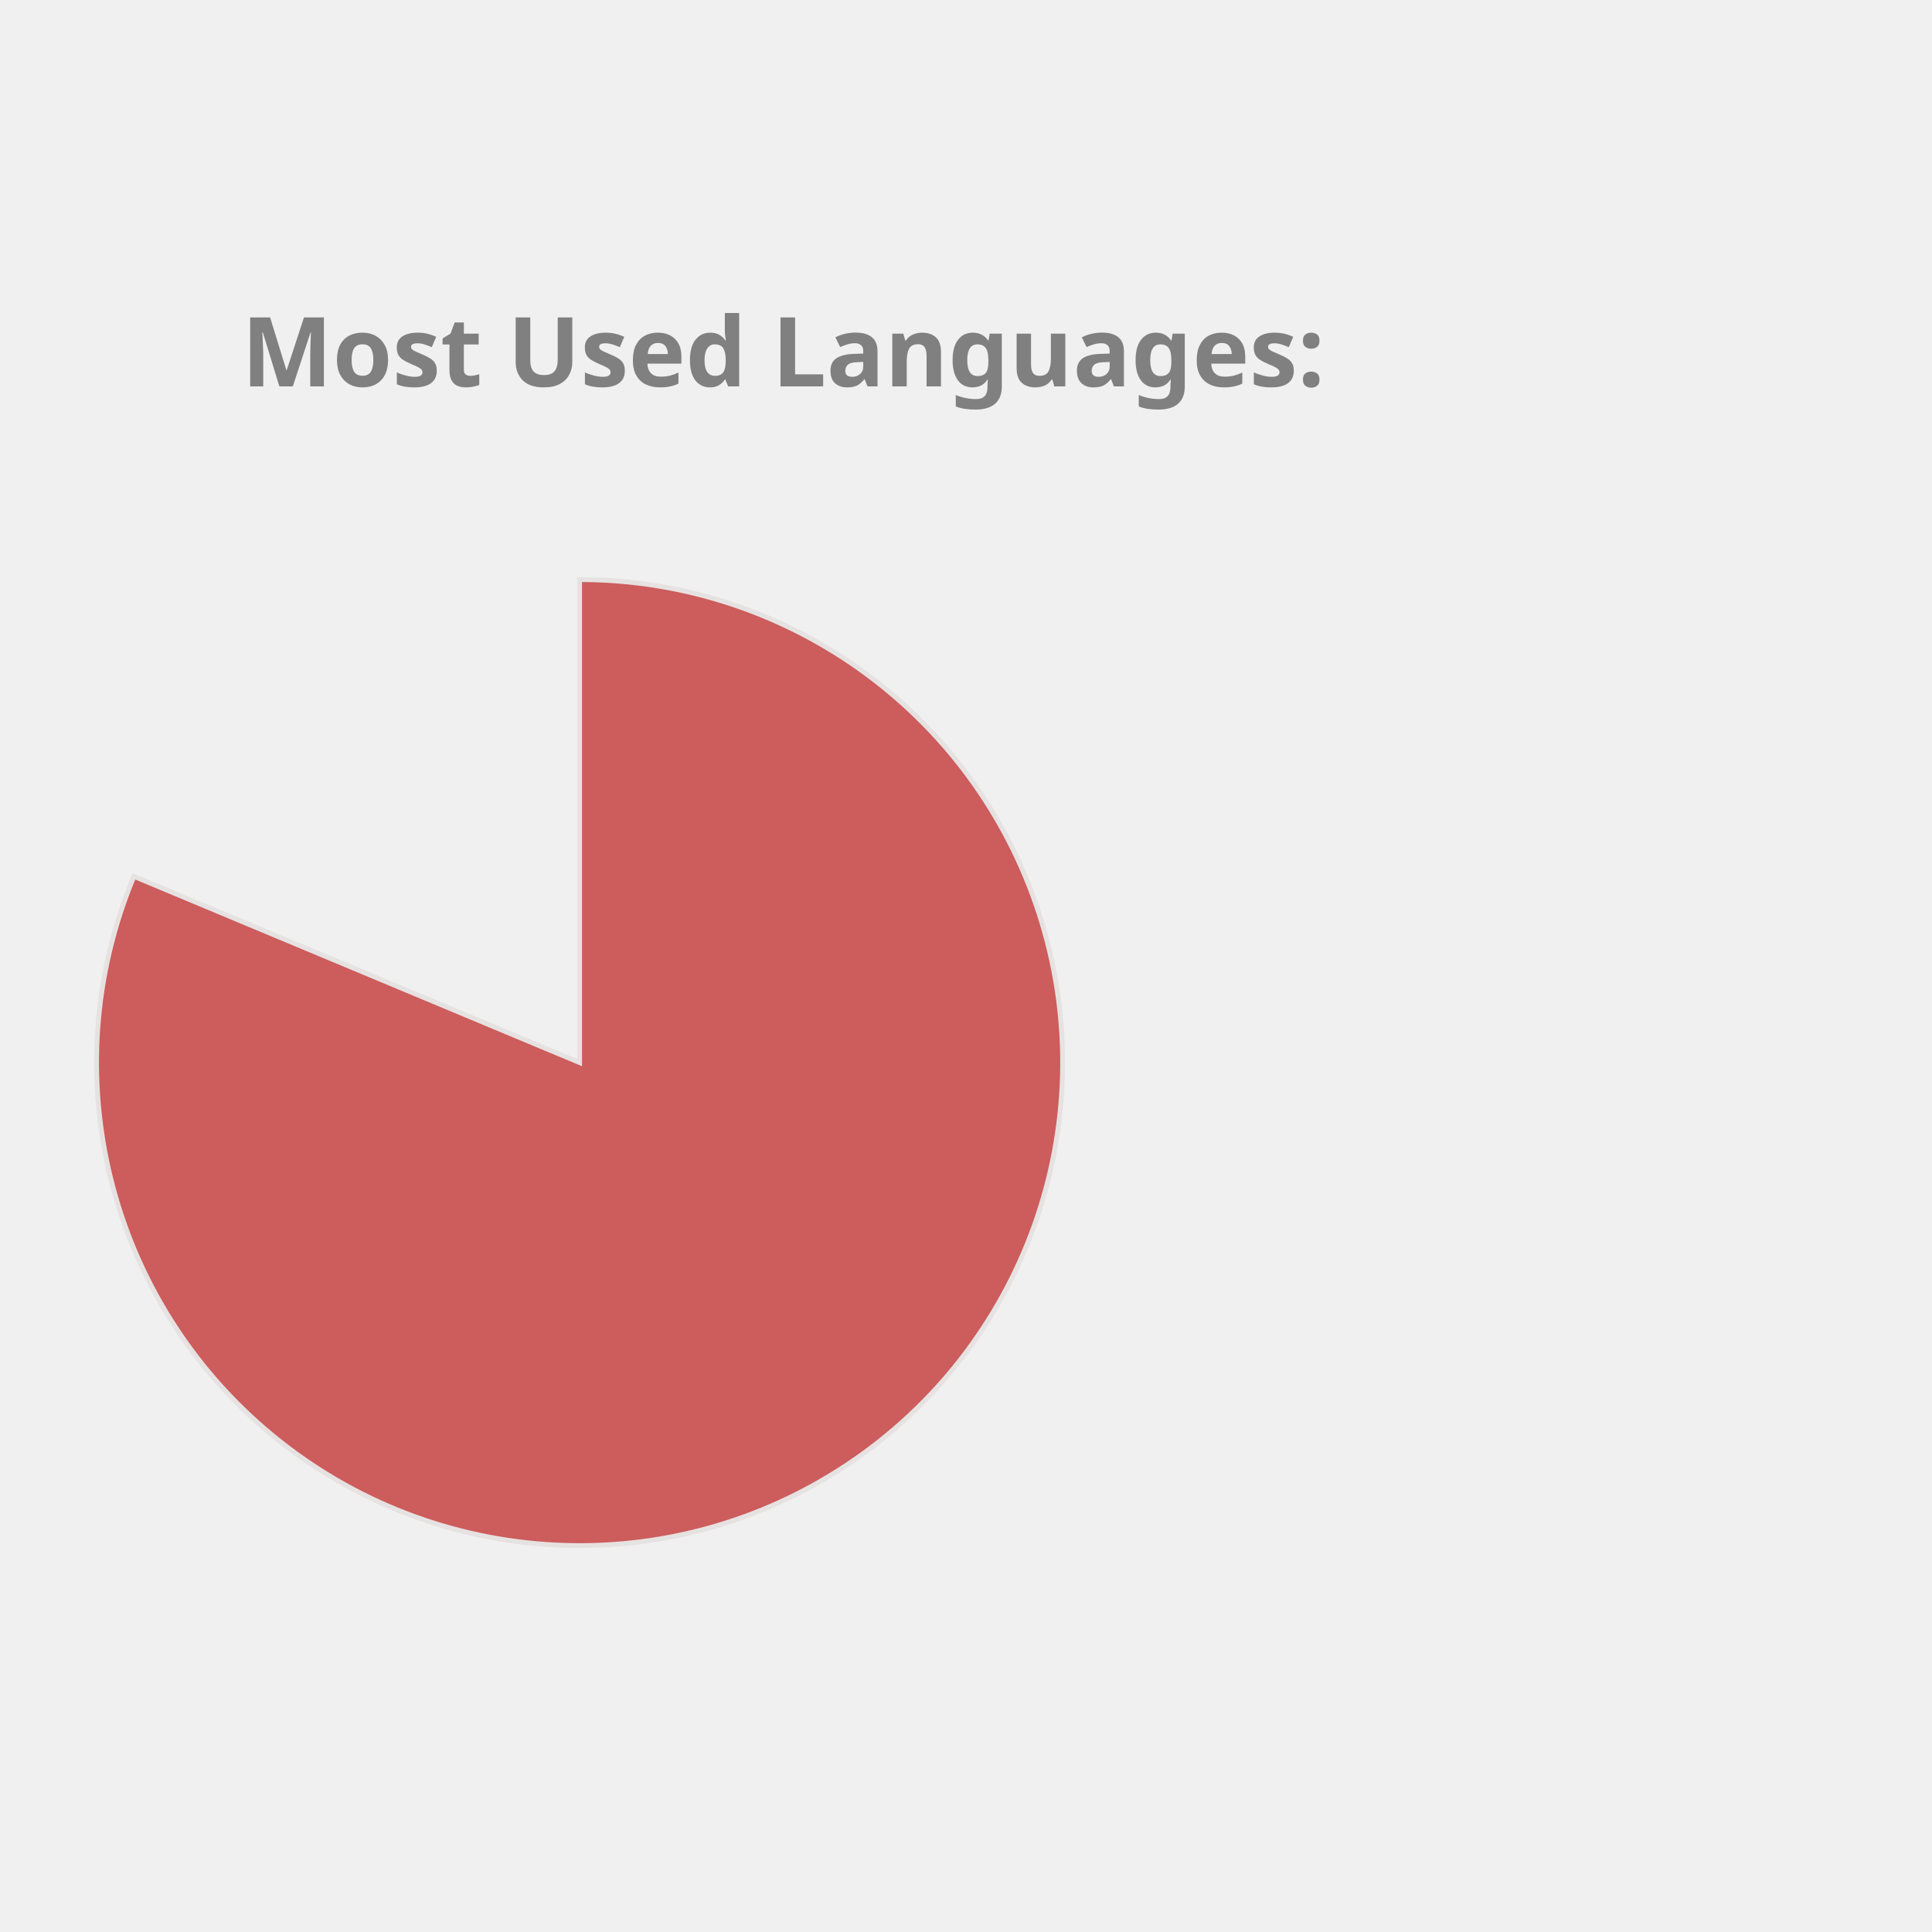
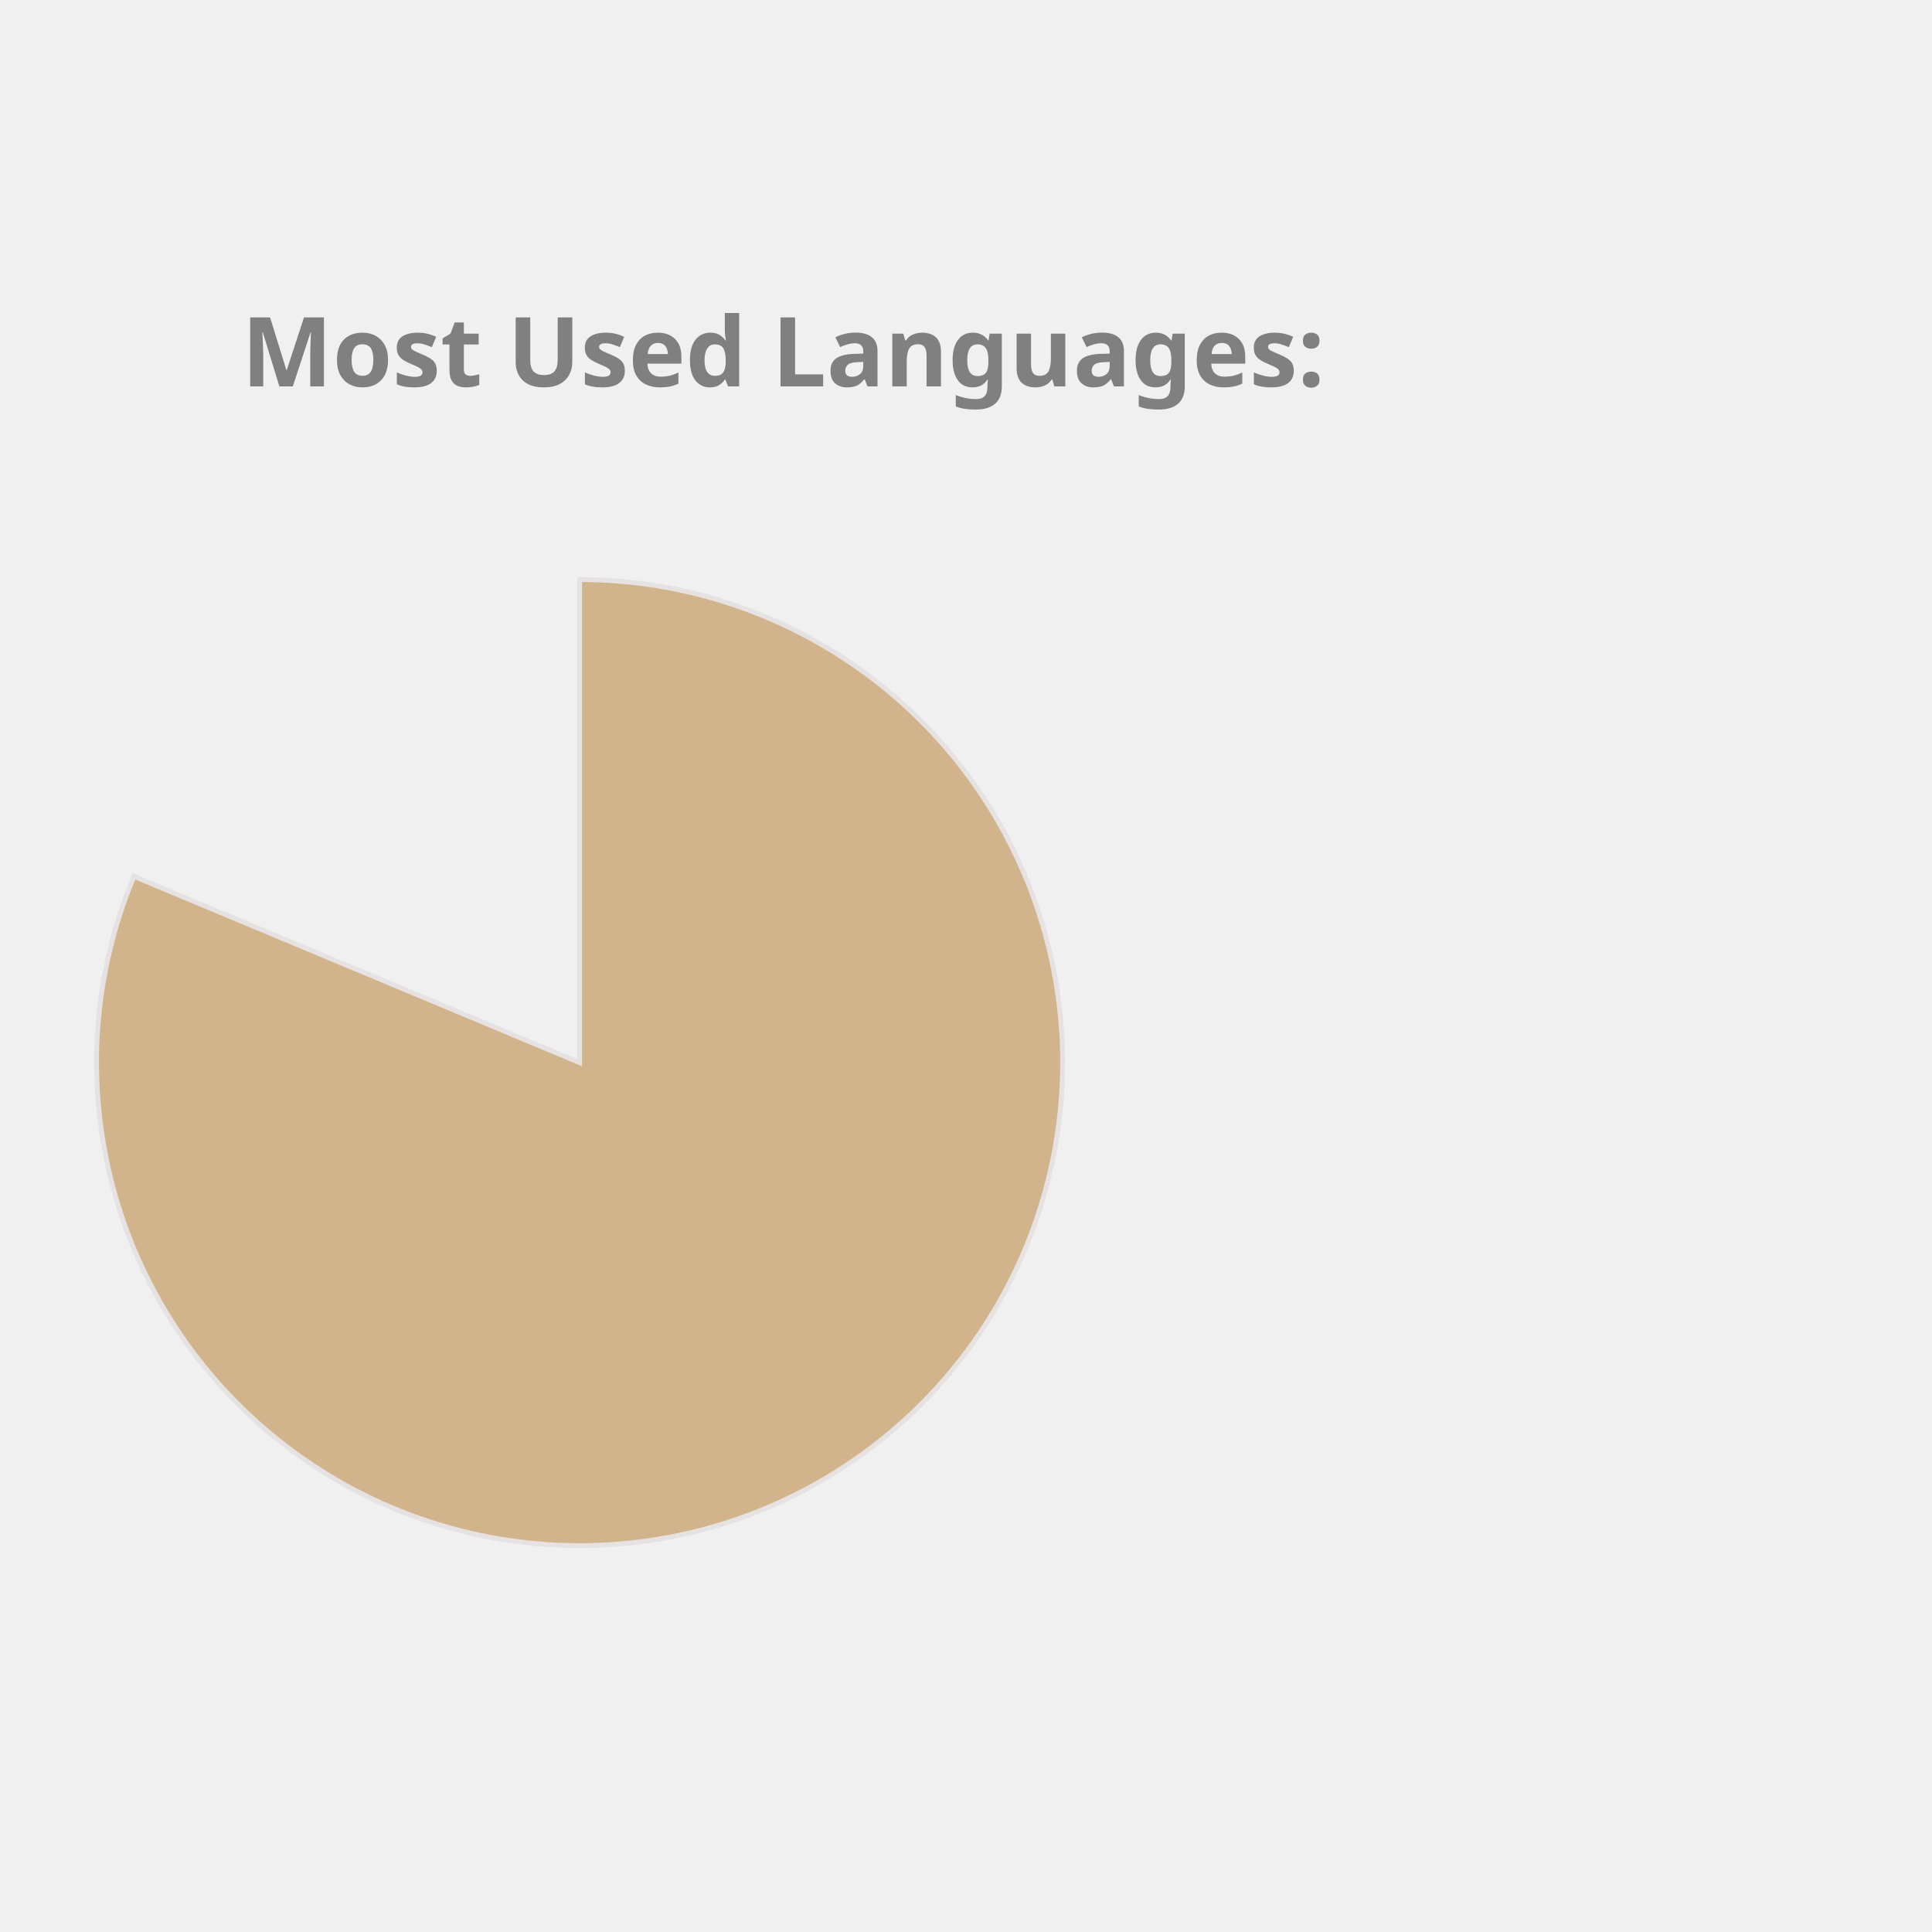
<svg xmlns="http://www.w3.org/2000/svg" height="350px" width="350px" viewBox="0 0 400 400">
  <style> 
        .label {
                font: bold 20px sans-serif;
                color: #404040;
                -webkit-text-stroke: 1px white;
        }

        path {
                stroke: #E6E2E1;
                stroke-width: 1px;
                transform: translate(60px, 100px);
        }

        .path_1 {
                animation: fadeIn 5s linear forwards;
        }

        .path_2 {
                transform: scale(0);
                animation: fadeIn 5s linear forwards 5s;
        }


        
        .path_3 {
                transform: scale(0);
                animation: fadeIn 5s linear forwards 10s;
        }


        .path_4 {
                transform: scale(0);
                animation: fadeIn 5s linear forwards 15s;
        }

        .path_5 {
                transform: scale(0);
                animation: fadeIn 5s linear forwards 20s;
        }

        .path_6 {
                transform: scale(0);
                animation: fadeIn 5s linear forwards 25s;
        }

        .path_7 {
                transform: scale(0);
                animation: fadeIn 5s linear forwards 30s;
        }

        .path_8 {
                transform: scale(0);
                animation: fadeIn 5s linear forwards 35s;
        }

        .path_9 {
                transform: scale(0);
                animation: fadeIn 5s linear forwards 40s;
        }

        .path_10 {
                transform: scale(0);
                animation: fadeIn 5s linear forwards 45s;
        }

        @keyframes fadeIn {
                0% {                        
                        transform: translate(250px, 300px) rotate(0deg) scale(0);
                        
                }
                50% {
                        transform: translate(150px, 220px) rotate(180deg) scale(0.5);
                        
                }
                
                100% {
                        transform: translate(60px, 120px) rotate(360deg) scale(1);
                        
                }
        }
        .txt_1 {
                opacity: 0;
                animation: txtShow 5s linear forwards 0s;
        }

        .txt_2 {
                opacity: 0;
                animation: txtShow 5s linear forwards 5s;
        }

        .txt_3 {
                opacity: 0;
                animation: txtShow 5s linear forwards 10s;
        }

        .txt_4 {
                opacity: 0;
                animation: txtShow 5s linear forwards 15s;
        }

        .txt_5 {
                opacity: 0;
                animation: txtShow 5s linear forwards 20s;
        }

        .txt_6 {
                opacity: 0;
                animation: txtShow 5s linear forwards 25s;
        }

        .txt_7 {
                opacity: 0;
                animation: txtShow 5s linear forwards 30s;
        }

        .txt_8 {
                opacity: 0;
                animation: txtShow 5s linear forwards 35s;
        }

        .txt_9 {
                opacity: 0;
                animation: txtShow 5s linear forwards 40s;
        }

        .txt_10 {
                opacity: 0;
                animation: txtShow 5s linear forwards 45s;
        }

        @keyframes txtShow {
                0% {                        
                        opacity: 0;
                        transform: translate(0px, 0px) scale(0);
                }
                100% {
                        opacity: 1;
                        transform: translate(0px, 0px) scale(1);
                        
                }
        }
</style>
-   <path class="path_1" d="M 60,120 L 60,20 A 100,100 0 1 1 -32.267,81.442 Z" fill="IndianRed" stroke="#fff" stroke-width="2" />
-   <text class="txt_1" x="260" y="150" fill="IndianRed" stroke="IndianRed" stroke-width="1">Jupyter Notebook</text>
-   <path class="path_2" d="M 60,120 L -32.267,81.442 A 100,100 0 0 1 -12.031,50.635 Z" fill="RoyalBlue" stroke="#fff" stroke-width="2" />
-   <text class="txt_2" x="260" y="170" fill="RoyalBlue" stroke="RoyalBlue" stroke-width="1">C++</text>
-   <path class="path_3" d="M 60,120 L -12.031,50.635 A 100,100 0 0 1 12.93,31.771 Z" fill="LightSeaGreen" stroke="#fff" stroke-width="2" />
-   <text class="txt_3" x="260" y="190" fill="LightSeaGreen" stroke="LightSeaGreen" stroke-width="1">JavaScript</text>
-   <path class="path_4" d="M 60,120 L 12.93,31.771 A 100,100 0 0 1 32.101,23.971 Z" fill="Tan" stroke="#fff" stroke-width="2" />
-   <text class="txt_4" x="260" y="210" fill="Tan" stroke="Tan" stroke-width="1">Python</text>
-   <path class="path_5" d="M 60,120 L 32.101,23.971 A 100,100 0 0 1 44.977,21.135 Z" fill="RosyBrown" stroke="#fff" stroke-width="2" />
-   <text class="txt_5" x="260" y="230" fill="RosyBrown" stroke="RosyBrown" stroke-width="1">C</text>
-   <path class="path_6" d="M 60,120 L 44.977,21.135 A 100,100 0 0 1 54.348,20.16 Z" fill="DarkKhaki" stroke="#fff" stroke-width="2" />
-   <text class="txt_6" x="260" y="250" fill="DarkKhaki" stroke="DarkKhaki" stroke-width="1">Java</text>
-   <path class="path_7" d="M 60,120 L 54.348,20.16 A 100,100 0 0 1 56.859,20.049 Z" fill="Coral" stroke="#fff" stroke-width="2" />
-   <text class="txt_7" x="260" y="270" fill="Coral" stroke="Coral" stroke-width="1">HTML</text>
-   <path class="path_8" d="M 60,120 L 56.859,20.049 A 100,100 0 0 1 58.743,20.008 Z" fill="MediumTurquoise" stroke="#fff" stroke-width="2" />
-   <text class="txt_8" x="260" y="290" fill="MediumTurquoise" stroke="MediumTurquoise" stroke-width="1">Shell</text>
+   <path class="path_1" d="M 60,120 L 60,20 A 100,100 0 1 1 -32.267,81.442 Z" fill="Tan" stroke="#fff" stroke-width="2" />
+   <text class="txt_1" x="260" y="150" fill="Tan" stroke="Tan" stroke-width="1">Jupyter Notebook</text>
+   <path class="path_2" d="M 60,120 L -32.267,81.442 A 100,100 0 0 1 -12.031,50.635 Z" fill="DarkKhaki" stroke="#fff" stroke-width="2" />
+   <text class="txt_2" x="260" y="170" fill="DarkKhaki" stroke="DarkKhaki" stroke-width="1">C++</text>
+   <path class="path_3" d="M 60,120 L -12.031,50.635 A 100,100 0 0 1 12.93,31.771 Z" fill="Orange" stroke="#fff" stroke-width="2" />
+   <text class="txt_3" x="260" y="190" fill="Orange" stroke="Orange" stroke-width="1">JavaScript</text>
+   <path class="path_4" d="M 60,120 L 12.93,31.771 A 100,100 0 0 1 32.101,23.971 Z" fill="SteelBlue" stroke="#fff" stroke-width="2" />
+   <text class="txt_4" x="260" y="210" fill="SteelBlue" stroke="SteelBlue" stroke-width="1">Python</text>
+   <path class="path_5" d="M 60,120 L 32.101,23.971 A 100,100 0 0 1 44.977,21.135 Z" fill="MediumTurquoise" stroke="#fff" stroke-width="2" />
+   <text class="txt_5" x="260" y="230" fill="MediumTurquoise" stroke="MediumTurquoise" stroke-width="1">C</text>
+   <path class="path_6" d="M 60,120 L 44.977,21.135 A 100,100 0 0 1 54.348,20.16 Z" fill="Orchid" stroke="#fff" stroke-width="2" />
+   <text class="txt_6" x="260" y="250" fill="Orchid" stroke="Orchid" stroke-width="1">Java</text>
+   <path class="path_7" d="M 60,120 L 54.348,20.16 A 100,100 0 0 1 56.859,20.049 Z" fill="IndianRed" stroke="#fff" stroke-width="2" />
+   <text class="txt_7" x="260" y="270" fill="IndianRed" stroke="IndianRed" stroke-width="1">HTML</text>
+   <path class="path_8" d="M 60,120 L 56.859,20.049 A 100,100 0 0 1 58.743,20.008 Z" fill="Salmon" stroke="#fff" stroke-width="2" />
+   <text class="txt_8" x="260" y="290" fill="Salmon" stroke="Salmon" stroke-width="1">Shell</text>
  <path class="path_9" d="M 60,120 L 58.743,20.008 A 100,100 0 0 1 59.372,20.002 Z" fill="Tomato" stroke="#fff" stroke-width="2" />
  <text class="txt_9" x="260" y="310" fill="Tomato" stroke="Tomato" stroke-width="1">SCSS</text>
-   <path class="path_10" d="M 60,120 L 59.372,20.002 A 100,100 0 0 1 60,20 Z" fill="MediumAquaMarine" stroke="#fff" stroke-width="2" />
-   <text class="txt_10" x="260" y="330" fill="MediumAquaMarine" stroke="MediumAquaMarine" stroke-width="1">CSS</text>
+   <path class="path_10" d="M 60,120 L 59.372,20.002 A 100,100 0 0 1 60,20 Z" fill="Coral" stroke="#fff" stroke-width="2" />
+   <text class="txt_10" x="260" y="330" fill="Coral" stroke="Coral" stroke-width="1">CSS</text>
  <g class="label">
    <text x="50" y="80" fill="grey">Most Used Languages:</text>
  </g>
</svg>
